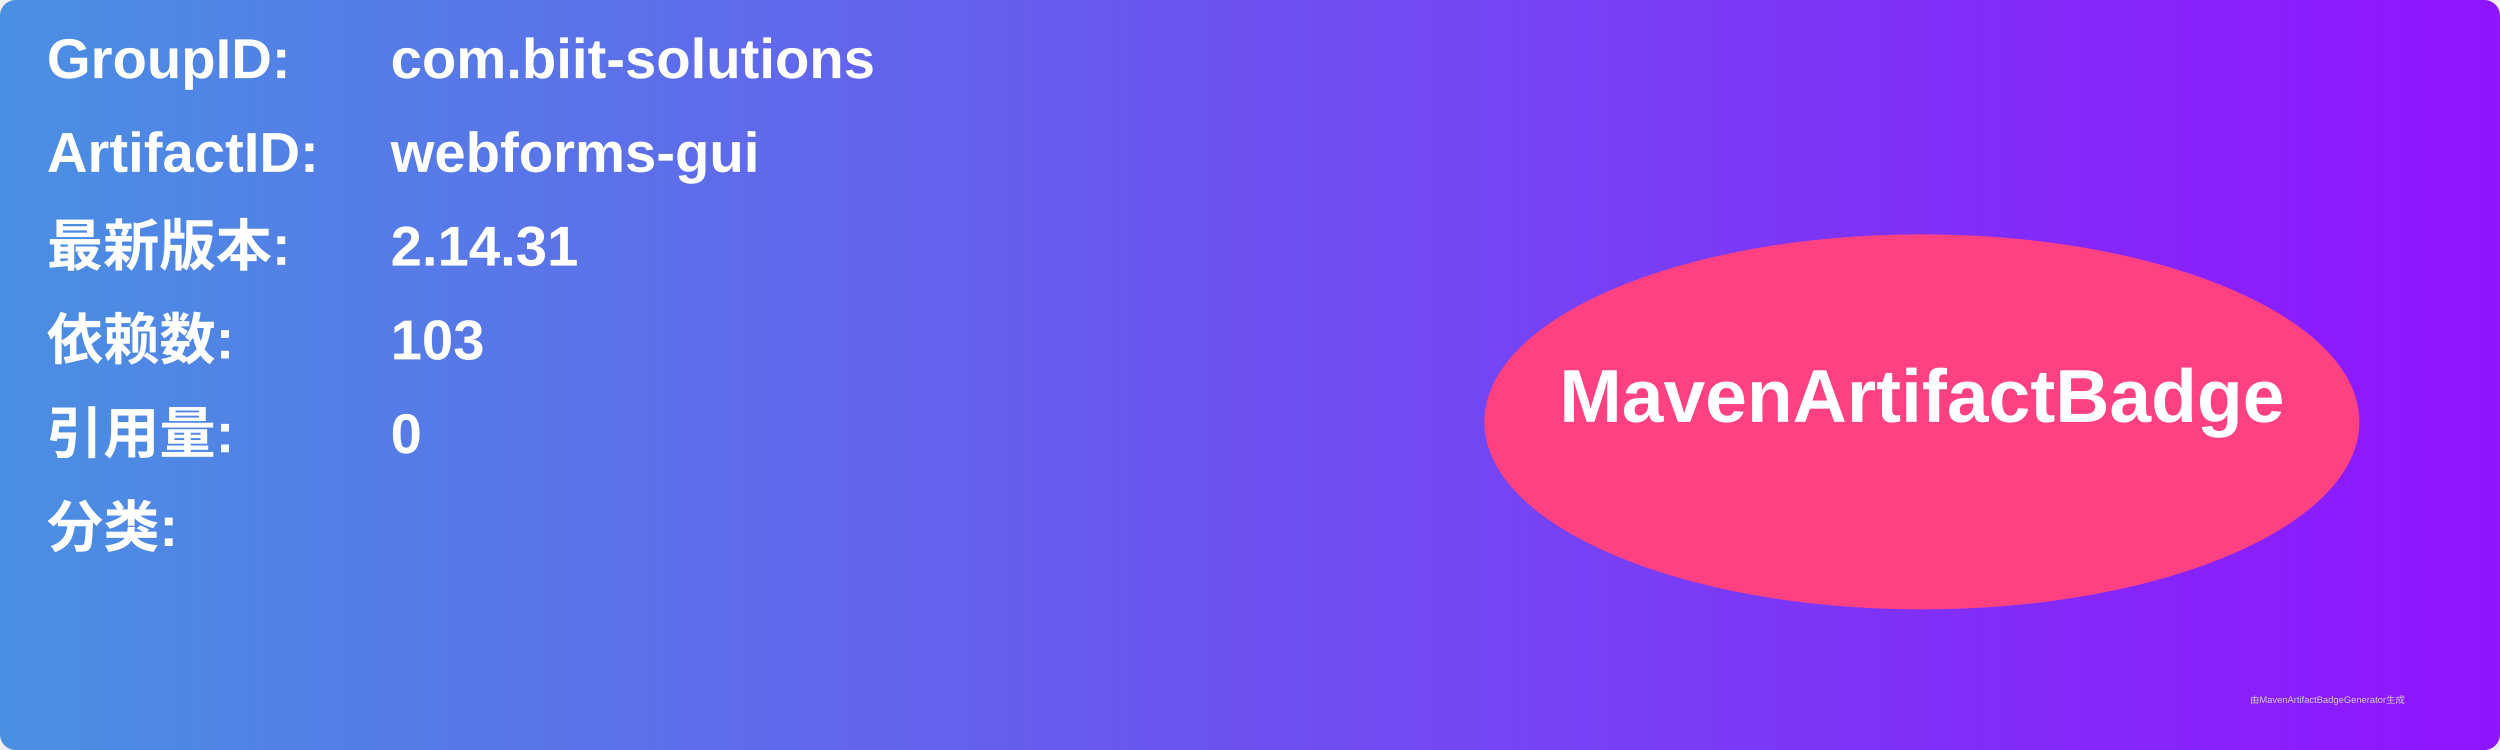
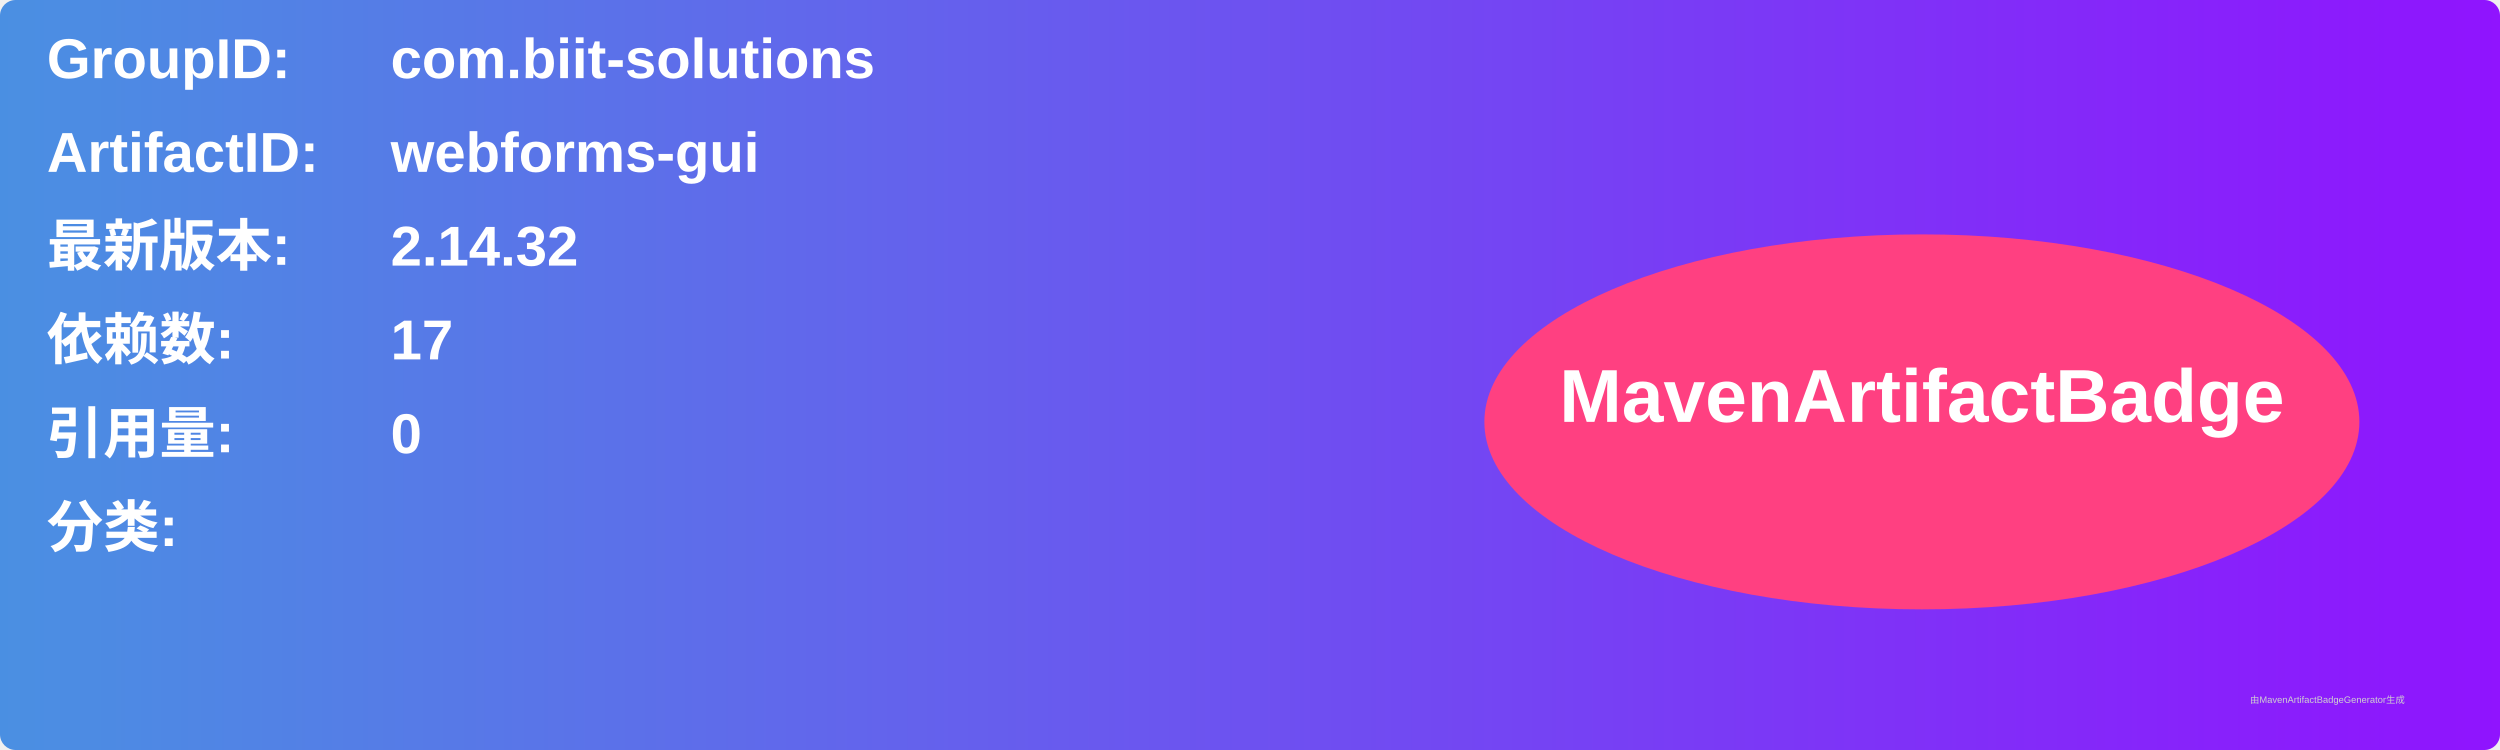
<svg xmlns="http://www.w3.org/2000/svg" width="800" height="240" viewBox="0 0 800 240">
  <linearGradient id="grad" x1="0%" y1="0%" x2="100%" y2="0%">
    <stop offset="0%" stop-color="#4a90e2" />
    <stop offset="100%" stop-color="#9013fe" />
  </linearGradient>
  <rect width="100%" height="100%" rx="5" ry="5" fill="url(#grad)" />
  <g transform="translate(15, 15)">
    <text x="0" y="10" font-family="Arial" font-size="18" fill="white" font-weight="bold" width="260">GroupID:</text>
    <text x="110" y="10" font-family="Arial" font-size="18" fill="white" font-weight="bold" width="460">com.biit-solutions</text>
    <text x="0" y="40" font-family="Arial" font-size="18" fill="white" font-weight="bold" width="260">ArtifactID:</text>
    <text x="110" y="40" font-family="Arial" font-size="18" fill="white" font-weight="bold" width="460">webforms-gui</text>
    <text x="0" y="70" font-family="Arial" font-size="18" fill="white" font-weight="bold">最新版本:</text>
    <text x="110" y="70" font-family="Arial" font-size="18" fill="white" font-weight="bold">
-       <tspan font-weight="bold">2.14.31</tspan>
+       <tspan font-weight="bold">2.14.32</tspan>
    </text>
    <text x="0" y="100" font-family="Arial" font-size="18" fill="white" font-weight="bold">依赖数: </text>
    <text x="110" y="100" font-family="Arial" font-size="18" fill="white">
-       <tspan font-weight="bold">103</tspan>
+       <tspan font-weight="bold">17</tspan>
    </text>
    <text x="0" y="130" font-family="Arial" font-size="18" fill="white" font-weight="bold">引用量: </text>
    <text x="110" y="130" font-family="Arial" font-size="18" fill="white">
      <tspan font-weight="bold">0</tspan>
    </text>
    <text x="0" y="160" font-family="Arial" font-size="18" fill="white" font-weight="bold">分类:</text>
    <text x="10" y="190" font-family="Arial" font-size="10" fill="white">
      <tspan font-weight="bold" />
    </text>
    <ellipse cx="600" cy="120" rx="140" ry="60" fill="#ff4081" />
    <text x="600" y="120" text-anchor="middle" font-family="Arial" font-size="24" fill="white" font-weight="bold">MavenArtifactBadge</text>
  </g>
  <text x="720" y="225" font-family="Arial" font-size="3" fill="#d0d0d0">由MavenArtifactBadgeGenerator生成</text>
</svg>
